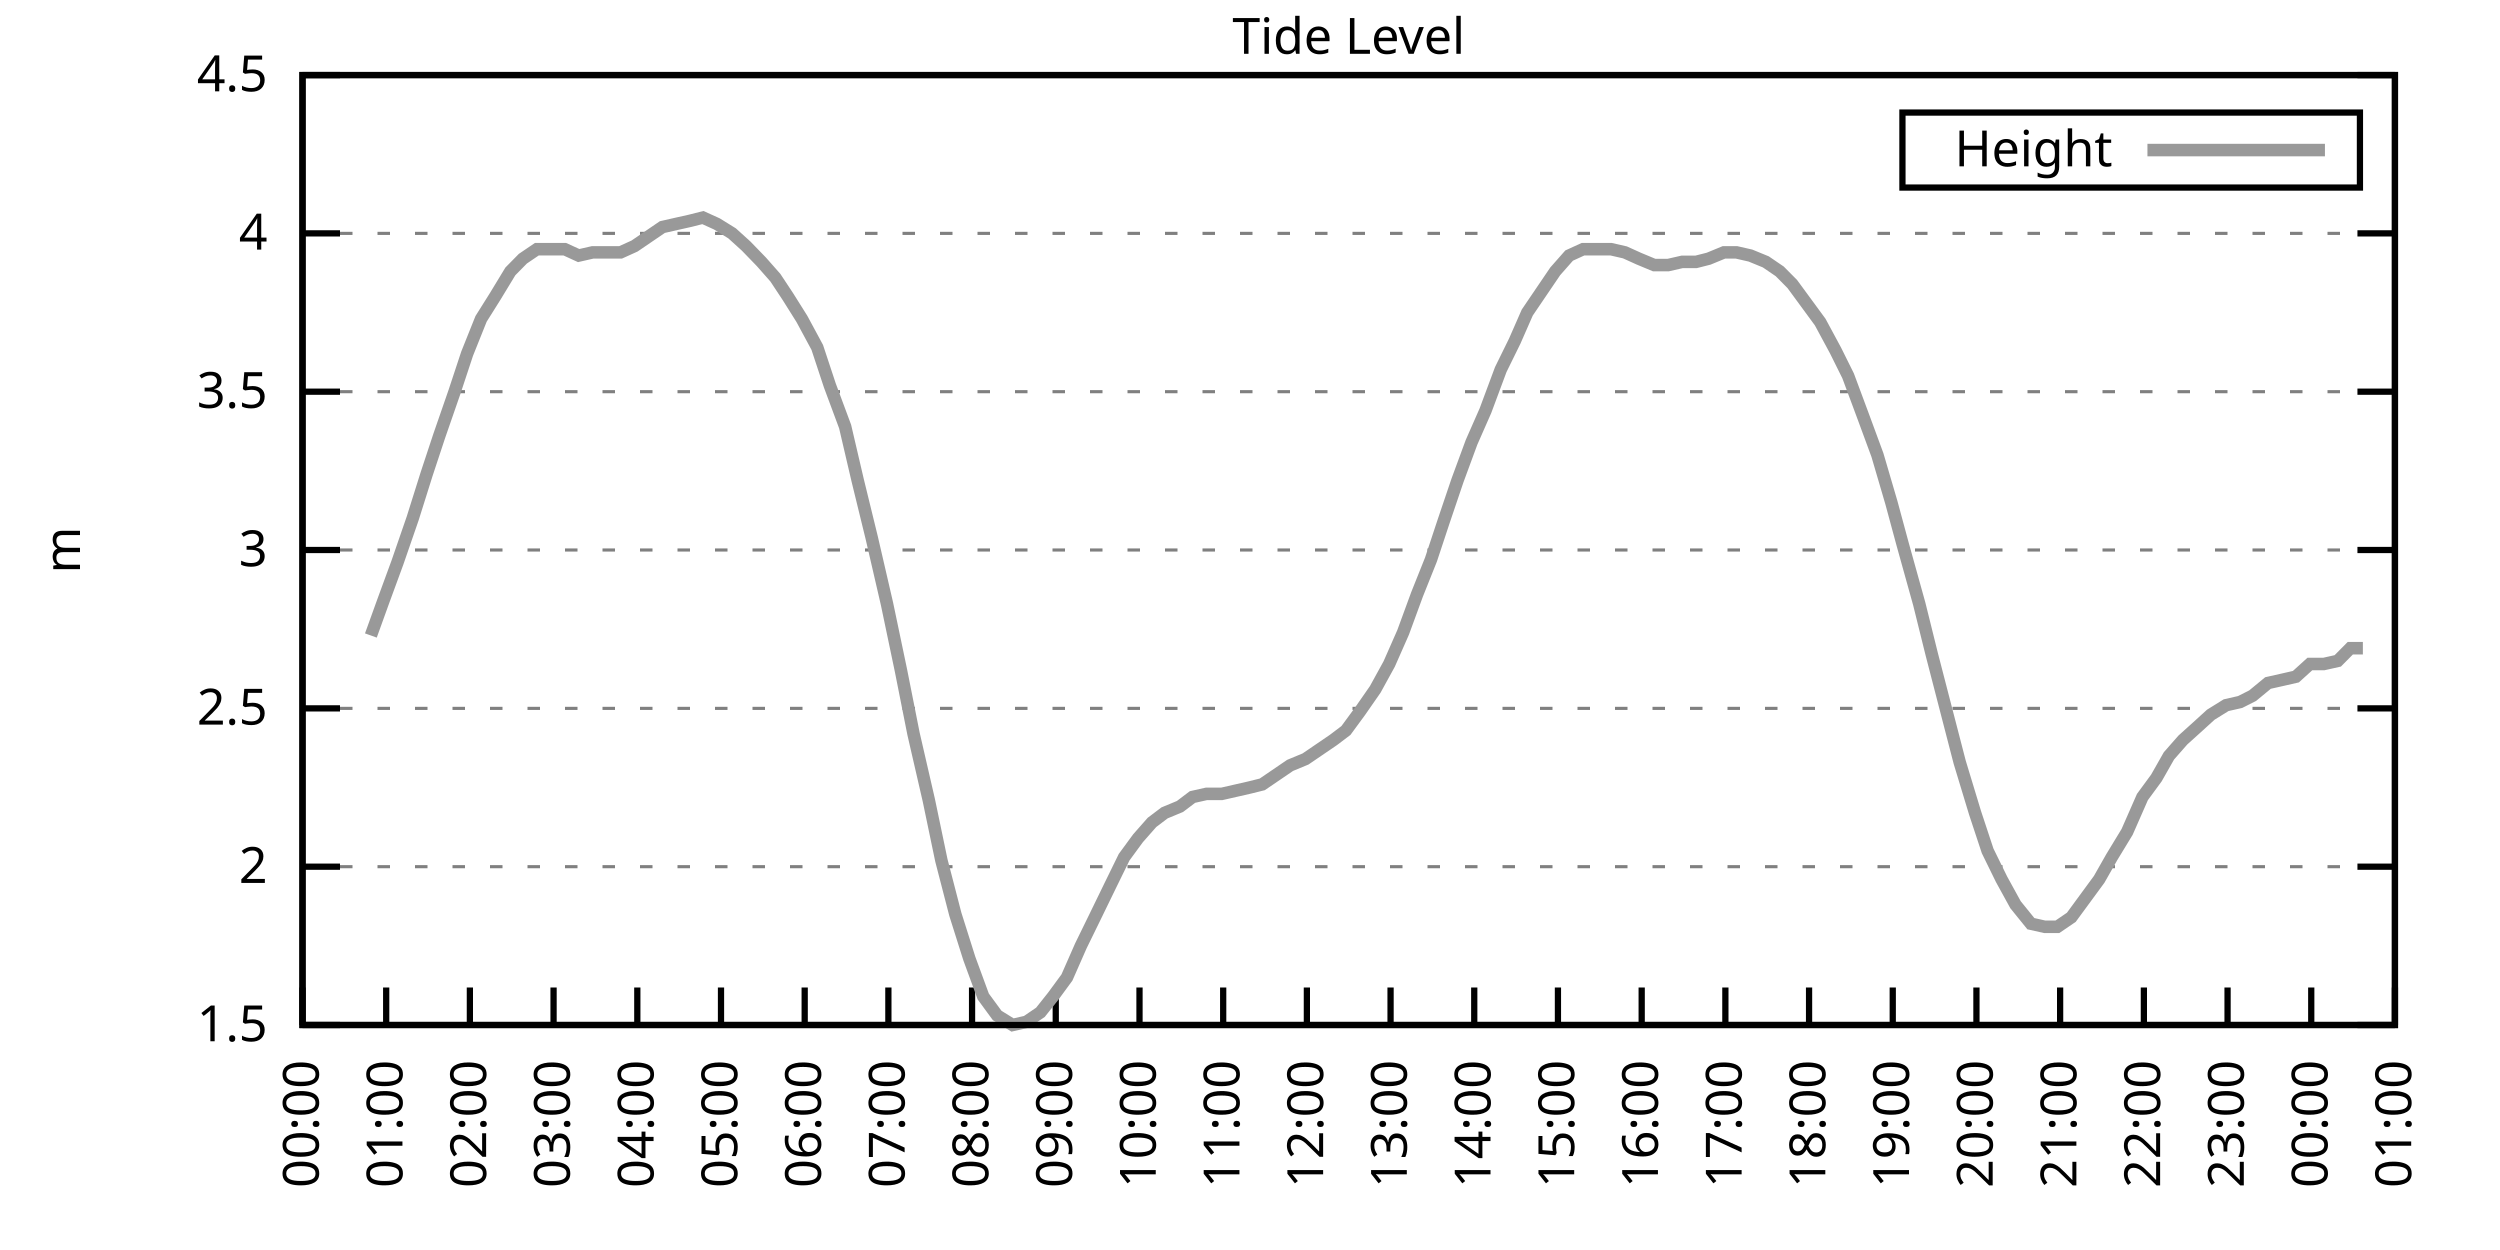
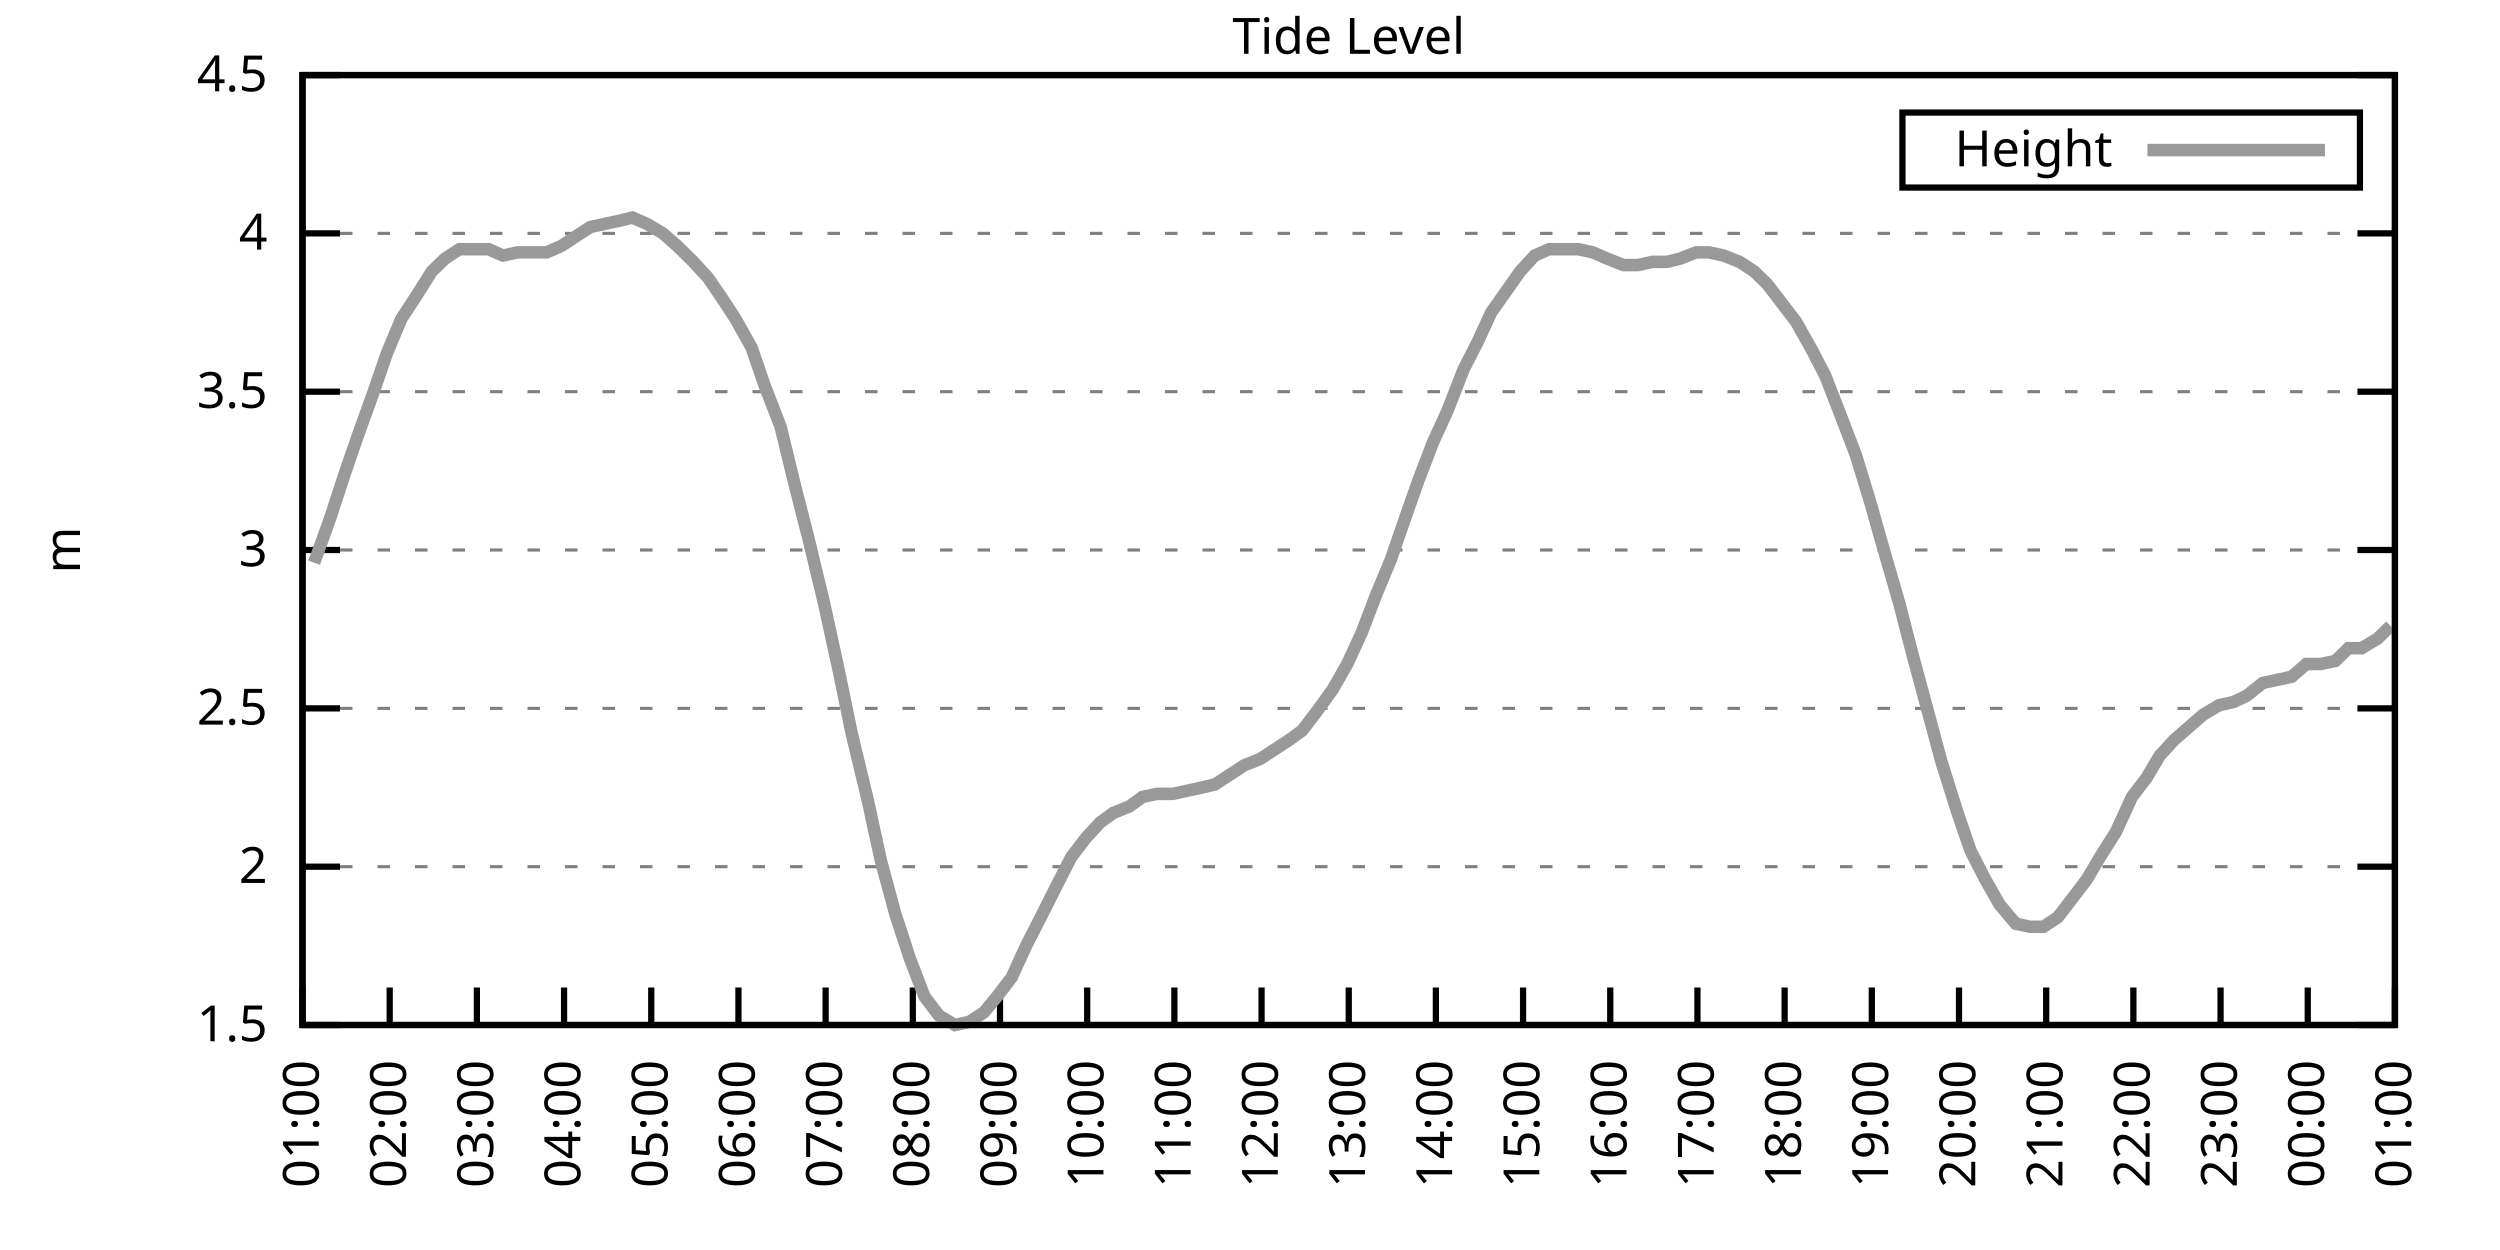
<svg xmlns="http://www.w3.org/2000/svg" xmlns:xlink="http://www.w3.org/1999/xlink" width="400" height="200" viewBox="0 0 400 200">
  <g id="gnuplot_canvas">
    <rect x="0" y="0" width="400" height="200" fill="none" />
    <defs>
      <circle id="gpDot" r="0.5" stroke-width="0.5" stroke="currentColor" />
      <path id="gpPt0" stroke-width="0.333" stroke="currentColor" d="M-1,0 h2 M0,-1 v2" />
      <path id="gpPt1" stroke-width="0.333" stroke="currentColor" d="M-1,-1 L1,1 M1,-1 L-1,1" />
      <path id="gpPt2" stroke-width="0.333" stroke="currentColor" d="M-1,0 L1,0 M0,-1 L0,1 M-1,-1 L1,1 M-1,1 L1,-1" />
      <rect id="gpPt3" stroke-width="0.333" stroke="currentColor" x="-1" y="-1" width="2" height="2" />
      <rect id="gpPt4" stroke-width="0.333" stroke="currentColor" fill="currentColor" x="-1" y="-1" width="2" height="2" />
      <circle id="gpPt5" stroke-width="0.333" stroke="currentColor" cx="0" cy="0" r="1" />
      <use xlink:href="#gpPt5" id="gpPt6" fill="currentColor" stroke="none" />
      <path id="gpPt7" stroke-width="0.333" stroke="currentColor" d="M0,-1.33 L-1.33,0.67 L1.33,0.67 z" />
      <use xlink:href="#gpPt7" id="gpPt8" fill="currentColor" stroke="none" />
      <use xlink:href="#gpPt7" id="gpPt9" stroke="currentColor" transform="rotate(180)" />
      <use xlink:href="#gpPt9" id="gpPt10" fill="currentColor" stroke="none" />
      <use xlink:href="#gpPt3" id="gpPt11" stroke="currentColor" transform="rotate(45)" />
      <use xlink:href="#gpPt11" id="gpPt12" fill="currentColor" stroke="none" />
      <path id="gpPt13" stroke-width="0.333" stroke="currentColor" d="M0,1.330 L1.265,0.411 L0.782,-1.067 L-0.782,-1.076 L-1.265,0.411 z" />
      <use xlink:href="#gpPt13" id="gpPt14" fill="currentColor" stroke="none" />
      <filter id="textbox" filterUnits="objectBoundingBox" x="0" y="0" height="1" width="1">
        <feFlood flood-color="white" flood-opacity="1" result="bgnd" />
        <feComposite in="SourceGraphic" in2="bgnd" operator="atop" />
      </filter>
      <filter id="greybox" filterUnits="objectBoundingBox" x="0" y="0" height="1" width="1">
        <feFlood flood-color="lightgrey" flood-opacity="1" result="grey" />
        <feComposite in="SourceGraphic" in2="grey" operator="atop" />
      </filter>
    </defs>
    <g fill="none" color="white" stroke="currentColor" stroke-width="1.00" stroke-linecap="butt" stroke-linejoin="miter">
</g>
    <g fill="none" color="black" stroke="currentColor" stroke-width="1.00" stroke-linecap="butt" stroke-linejoin="miter">
      <g stroke="none" shape-rendering="crispEdges">
        <polygon fill="rgb(255, 255, 255)" points="48.40,164.00 383.18,164.00 383.18,12.02 48.40,12.02 " />
      </g>
    </g>
    <g fill="none" color="black" stroke="currentColor" stroke-width="1.00" stroke-linecap="butt" stroke-linejoin="miter">
</g>
    <g fill="none" color="black" stroke="black" stroke-width="0.50" stroke-linecap="butt" stroke-linejoin="miter">
</g>
    <g fill="none" color="gray" stroke="currentColor" stroke-width="0.50" stroke-linecap="butt" stroke-linejoin="miter">
      <path stroke="gray" stroke-dasharray="2,4" class="gridline" d="M48.40,164.00 L383.19,164.00  " />
    </g>
    <g fill="none" color="gray" stroke="gray" stroke-width="1.00" stroke-linecap="butt" stroke-linejoin="miter">
</g>
    <g fill="none" color="black" stroke="currentColor" stroke-width="1.00" stroke-linecap="butt" stroke-linejoin="miter">
      <path stroke="black" d="M48.40,164.00 L54.40,164.00 M383.19,164.00 L377.19,164.00  " />
      <g transform="translate(42.80,166.60)" stroke="none" fill="black" font-family="Sans" font-size="8.00" text-anchor="end">
        <text>
          <tspan font-family="Sans"> 1.5</tspan>
        </text>
      </g>
    </g>
    <g fill="none" color="black" stroke="currentColor" stroke-width="1.00" stroke-linecap="butt" stroke-linejoin="miter">
</g>
    <g fill="none" color="black" stroke="black" stroke-width="0.50" stroke-linecap="butt" stroke-linejoin="miter">
</g>
    <g fill="none" color="gray" stroke="currentColor" stroke-width="0.50" stroke-linecap="butt" stroke-linejoin="miter">
      <path stroke="gray" stroke-dasharray="2,4" class="gridline" d="M48.40,138.67 L383.19,138.67  " />
    </g>
    <g fill="none" color="gray" stroke="gray" stroke-width="1.00" stroke-linecap="butt" stroke-linejoin="miter">
</g>
    <g fill="none" color="black" stroke="currentColor" stroke-width="1.00" stroke-linecap="butt" stroke-linejoin="miter">
      <path stroke="black" d="M48.40,138.67 L54.40,138.67 M383.19,138.67 L377.19,138.67  " />
      <g transform="translate(42.80,141.27)" stroke="none" fill="black" font-family="Sans" font-size="8.00" text-anchor="end">
        <text>
          <tspan font-family="Sans"> 2</tspan>
        </text>
      </g>
    </g>
    <g fill="none" color="black" stroke="currentColor" stroke-width="1.00" stroke-linecap="butt" stroke-linejoin="miter">
</g>
    <g fill="none" color="black" stroke="black" stroke-width="0.50" stroke-linecap="butt" stroke-linejoin="miter">
</g>
    <g fill="none" color="gray" stroke="currentColor" stroke-width="0.50" stroke-linecap="butt" stroke-linejoin="miter">
      <path stroke="gray" stroke-dasharray="2,4" class="gridline" d="M48.40,113.34 L383.19,113.34  " />
    </g>
    <g fill="none" color="gray" stroke="gray" stroke-width="1.00" stroke-linecap="butt" stroke-linejoin="miter">
</g>
    <g fill="none" color="black" stroke="currentColor" stroke-width="1.00" stroke-linecap="butt" stroke-linejoin="miter">
      <path stroke="black" d="M48.40,113.34 L54.40,113.34 M383.19,113.34 L377.19,113.34  " />
      <g transform="translate(42.80,115.94)" stroke="none" fill="black" font-family="Sans" font-size="8.00" text-anchor="end">
        <text>
          <tspan font-family="Sans"> 2.5</tspan>
        </text>
      </g>
    </g>
    <g fill="none" color="black" stroke="currentColor" stroke-width="1.00" stroke-linecap="butt" stroke-linejoin="miter">
</g>
    <g fill="none" color="black" stroke="black" stroke-width="0.50" stroke-linecap="butt" stroke-linejoin="miter">
</g>
    <g fill="none" color="gray" stroke="currentColor" stroke-width="0.50" stroke-linecap="butt" stroke-linejoin="miter">
      <path stroke="gray" stroke-dasharray="2,4" class="gridline" d="M48.40,88.00 L383.19,88.00  " />
    </g>
    <g fill="none" color="gray" stroke="gray" stroke-width="1.00" stroke-linecap="butt" stroke-linejoin="miter">
</g>
    <g fill="none" color="black" stroke="currentColor" stroke-width="1.00" stroke-linecap="butt" stroke-linejoin="miter">
      <path stroke="black" d="M48.40,88.00 L54.40,88.00 M383.19,88.00 L377.19,88.00  " />
      <g transform="translate(42.80,90.60)" stroke="none" fill="black" font-family="Sans" font-size="8.00" text-anchor="end">
        <text>
          <tspan font-family="Sans"> 3</tspan>
        </text>
      </g>
    </g>
    <g fill="none" color="black" stroke="currentColor" stroke-width="1.00" stroke-linecap="butt" stroke-linejoin="miter">
</g>
    <g fill="none" color="black" stroke="black" stroke-width="0.50" stroke-linecap="butt" stroke-linejoin="miter">
</g>
    <g fill="none" color="gray" stroke="currentColor" stroke-width="0.50" stroke-linecap="butt" stroke-linejoin="miter">
      <path stroke="gray" stroke-dasharray="2,4" class="gridline" d="M48.40,62.67 L383.19,62.67  " />
    </g>
    <g fill="none" color="gray" stroke="gray" stroke-width="1.00" stroke-linecap="butt" stroke-linejoin="miter">
</g>
    <g fill="none" color="black" stroke="currentColor" stroke-width="1.00" stroke-linecap="butt" stroke-linejoin="miter">
      <path stroke="black" d="M48.40,62.67 L54.40,62.67 M383.19,62.67 L377.19,62.67  " />
      <g transform="translate(42.80,65.27)" stroke="none" fill="black" font-family="Sans" font-size="8.00" text-anchor="end">
        <text>
          <tspan font-family="Sans"> 3.5</tspan>
        </text>
      </g>
    </g>
    <g fill="none" color="black" stroke="currentColor" stroke-width="1.00" stroke-linecap="butt" stroke-linejoin="miter">
</g>
    <g fill="none" color="black" stroke="black" stroke-width="0.50" stroke-linecap="butt" stroke-linejoin="miter">
</g>
    <g fill="none" color="gray" stroke="currentColor" stroke-width="0.50" stroke-linecap="butt" stroke-linejoin="miter">
      <path stroke="gray" stroke-dasharray="2,4" class="gridline" d="M48.40,37.34 L383.19,37.34  " />
    </g>
    <g fill="none" color="gray" stroke="gray" stroke-width="1.00" stroke-linecap="butt" stroke-linejoin="miter">
</g>
    <g fill="none" color="black" stroke="currentColor" stroke-width="1.00" stroke-linecap="butt" stroke-linejoin="miter">
      <path stroke="black" d="M48.40,37.34 L54.40,37.34 M383.19,37.34 L377.19,37.34  " />
      <g transform="translate(42.80,39.94)" stroke="none" fill="black" font-family="Sans" font-size="8.00" text-anchor="end">
        <text>
          <tspan font-family="Sans"> 4</tspan>
        </text>
      </g>
    </g>
    <g fill="none" color="black" stroke="currentColor" stroke-width="1.00" stroke-linecap="butt" stroke-linejoin="miter">
</g>
    <g fill="none" color="black" stroke="black" stroke-width="0.50" stroke-linecap="butt" stroke-linejoin="miter">
</g>
    <g fill="none" color="gray" stroke="currentColor" stroke-width="0.50" stroke-linecap="butt" stroke-linejoin="miter">
      <path stroke="gray" stroke-dasharray="2,4" class="gridline" d="M48.40,12.01 L383.19,12.01  " />
    </g>
    <g fill="none" color="gray" stroke="gray" stroke-width="1.00" stroke-linecap="butt" stroke-linejoin="miter">
</g>
    <g fill="none" color="black" stroke="currentColor" stroke-width="1.00" stroke-linecap="butt" stroke-linejoin="miter">
      <path stroke="black" d="M48.40,12.01 L54.40,12.01 M383.19,12.01 L377.19,12.01  " />
      <g transform="translate(42.80,14.61)" stroke="none" fill="black" font-family="Sans" font-size="8.00" text-anchor="end">
        <text>
          <tspan font-family="Sans"> 4.5</tspan>
        </text>
      </g>
    </g>
    <g fill="none" color="black" stroke="currentColor" stroke-width="1.00" stroke-linecap="butt" stroke-linejoin="miter">
      <path stroke="black" d="M48.40,164.00 L48.40,158.00  " />
      <g transform="translate(51.00,169.60) rotate(270.00)" stroke="none" fill="black" font-family="Sans" font-size="8.00" text-anchor="end">
        <text>
-           <tspan font-family="Sans">00:00</tspan>
-         </text>
-       </g>
-     </g>
-     <g fill="none" color="black" stroke="currentColor" stroke-width="1.00" stroke-linecap="butt" stroke-linejoin="miter">
-       <path stroke="black" d="M61.79,164.00 L61.79,158.00  " />
-       <g transform="translate(64.39,169.60) rotate(270.00)" stroke="none" fill="black" font-family="Sans" font-size="8.00" text-anchor="end">
-         <text>
          <tspan font-family="Sans">01:00</tspan>
        </text>
      </g>
    </g>
    <g fill="none" color="black" stroke="currentColor" stroke-width="1.00" stroke-linecap="butt" stroke-linejoin="miter">
-       <path stroke="black" d="M75.18,164.00 L75.18,158.00  " />
-       <g transform="translate(77.78,169.60) rotate(270.00)" stroke="none" fill="black" font-family="Sans" font-size="8.00" text-anchor="end">
+       <path stroke="black" d="M62.35,164.00 L62.35,158.00  " />
+       <g transform="translate(64.95,169.60) rotate(270.00)" stroke="none" fill="black" font-family="Sans" font-size="8.00" text-anchor="end">
        <text>
          <tspan font-family="Sans">02:00</tspan>
        </text>
      </g>
    </g>
    <g fill="none" color="black" stroke="currentColor" stroke-width="1.00" stroke-linecap="butt" stroke-linejoin="miter">
-       <path stroke="black" d="M88.57,164.00 L88.57,158.00  " />
-       <g transform="translate(91.17,169.60) rotate(270.00)" stroke="none" fill="black" font-family="Sans" font-size="8.00" text-anchor="end">
+       <path stroke="black" d="M76.30,164.00 L76.30,158.00  " />
+       <g transform="translate(78.90,169.60) rotate(270.00)" stroke="none" fill="black" font-family="Sans" font-size="8.00" text-anchor="end">
        <text>
          <tspan font-family="Sans">03:00</tspan>
        </text>
      </g>
    </g>
    <g fill="none" color="black" stroke="currentColor" stroke-width="1.00" stroke-linecap="butt" stroke-linejoin="miter">
-       <path stroke="black" d="M101.97,164.00 L101.97,158.00  " />
-       <g transform="translate(104.57,169.60) rotate(270.00)" stroke="none" fill="black" font-family="Sans" font-size="8.00" text-anchor="end">
+       <path stroke="black" d="M90.25,164.00 L90.25,158.00  " />
+       <g transform="translate(92.85,169.60) rotate(270.00)" stroke="none" fill="black" font-family="Sans" font-size="8.00" text-anchor="end">
        <text>
          <tspan font-family="Sans">04:00</tspan>
        </text>
      </g>
    </g>
    <g fill="none" color="black" stroke="currentColor" stroke-width="1.00" stroke-linecap="butt" stroke-linejoin="miter">
-       <path stroke="black" d="M115.36,164.00 L115.36,158.00  " />
-       <g transform="translate(117.96,169.60) rotate(270.00)" stroke="none" fill="black" font-family="Sans" font-size="8.00" text-anchor="end">
+       <path stroke="black" d="M104.20,164.00 L104.20,158.00  " />
+       <g transform="translate(106.80,169.60) rotate(270.00)" stroke="none" fill="black" font-family="Sans" font-size="8.00" text-anchor="end">
        <text>
          <tspan font-family="Sans">05:00</tspan>
        </text>
      </g>
    </g>
    <g fill="none" color="black" stroke="currentColor" stroke-width="1.00" stroke-linecap="butt" stroke-linejoin="miter">
-       <path stroke="black" d="M128.75,164.00 L128.75,158.00  " />
-       <g transform="translate(131.35,169.60) rotate(270.00)" stroke="none" fill="black" font-family="Sans" font-size="8.00" text-anchor="end">
+       <path stroke="black" d="M118.15,164.00 L118.15,158.00  " />
+       <g transform="translate(120.75,169.60) rotate(270.00)" stroke="none" fill="black" font-family="Sans" font-size="8.00" text-anchor="end">
        <text>
          <tspan font-family="Sans">06:00</tspan>
        </text>
      </g>
    </g>
    <g fill="none" color="black" stroke="currentColor" stroke-width="1.00" stroke-linecap="butt" stroke-linejoin="miter">
-       <path stroke="black" d="M142.14,164.00 L142.14,158.00  " />
-       <g transform="translate(144.74,169.60) rotate(270.00)" stroke="none" fill="black" font-family="Sans" font-size="8.00" text-anchor="end">
+       <path stroke="black" d="M132.10,164.00 L132.10,158.00  " />
+       <g transform="translate(134.70,169.60) rotate(270.00)" stroke="none" fill="black" font-family="Sans" font-size="8.00" text-anchor="end">
        <text>
          <tspan font-family="Sans">07:00</tspan>
        </text>
      </g>
    </g>
    <g fill="none" color="black" stroke="currentColor" stroke-width="1.00" stroke-linecap="butt" stroke-linejoin="miter">
-       <path stroke="black" d="M155.53,164.00 L155.53,158.00  " />
-       <g transform="translate(158.13,169.60) rotate(270.00)" stroke="none" fill="black" font-family="Sans" font-size="8.00" text-anchor="end">
+       <path stroke="black" d="M146.05,164.00 L146.05,158.00  " />
+       <g transform="translate(148.65,169.60) rotate(270.00)" stroke="none" fill="black" font-family="Sans" font-size="8.00" text-anchor="end">
        <text>
          <tspan font-family="Sans">08:00</tspan>
        </text>
      </g>
    </g>
    <g fill="none" color="black" stroke="currentColor" stroke-width="1.00" stroke-linecap="butt" stroke-linejoin="miter">
-       <path stroke="black" d="M168.92,164.00 L168.92,158.00  " />
-       <g transform="translate(171.52,169.60) rotate(270.00)" stroke="none" fill="black" font-family="Sans" font-size="8.00" text-anchor="end">
+       <path stroke="black" d="M160.00,164.00 L160.00,158.00  " />
+       <g transform="translate(162.60,169.60) rotate(270.00)" stroke="none" fill="black" font-family="Sans" font-size="8.00" text-anchor="end">
        <text>
          <tspan font-family="Sans">09:00</tspan>
        </text>
      </g>
    </g>
    <g fill="none" color="black" stroke="currentColor" stroke-width="1.00" stroke-linecap="butt" stroke-linejoin="miter">
-       <path stroke="black" d="M182.32,164.00 L182.32,158.00  " />
-       <g transform="translate(184.92,169.60) rotate(270.00)" stroke="none" fill="black" font-family="Sans" font-size="8.00" text-anchor="end">
+       <path stroke="black" d="M173.95,164.00 L173.95,158.00  " />
+       <g transform="translate(176.55,169.60) rotate(270.00)" stroke="none" fill="black" font-family="Sans" font-size="8.00" text-anchor="end">
        <text>
          <tspan font-family="Sans">10:00</tspan>
        </text>
      </g>
    </g>
    <g fill="none" color="black" stroke="currentColor" stroke-width="1.00" stroke-linecap="butt" stroke-linejoin="miter">
-       <path stroke="black" d="M195.71,164.00 L195.71,158.00  " />
-       <g transform="translate(198.31,169.60) rotate(270.00)" stroke="none" fill="black" font-family="Sans" font-size="8.00" text-anchor="end">
+       <path stroke="black" d="M187.90,164.00 L187.90,158.00  " />
+       <g transform="translate(190.50,169.60) rotate(270.00)" stroke="none" fill="black" font-family="Sans" font-size="8.00" text-anchor="end">
        <text>
          <tspan font-family="Sans">11:00</tspan>
        </text>
      </g>
    </g>
    <g fill="none" color="black" stroke="currentColor" stroke-width="1.00" stroke-linecap="butt" stroke-linejoin="miter">
-       <path stroke="black" d="M209.10,164.00 L209.10,158.00  " />
-       <g transform="translate(211.70,169.60) rotate(270.00)" stroke="none" fill="black" font-family="Sans" font-size="8.00" text-anchor="end">
+       <path stroke="black" d="M201.85,164.00 L201.85,158.00  " />
+       <g transform="translate(204.45,169.60) rotate(270.00)" stroke="none" fill="black" font-family="Sans" font-size="8.00" text-anchor="end">
        <text>
          <tspan font-family="Sans">12:00</tspan>
        </text>
      </g>
    </g>
    <g fill="none" color="black" stroke="currentColor" stroke-width="1.00" stroke-linecap="butt" stroke-linejoin="miter">
-       <path stroke="black" d="M222.49,164.00 L222.49,158.00  " />
-       <g transform="translate(225.09,169.60) rotate(270.00)" stroke="none" fill="black" font-family="Sans" font-size="8.00" text-anchor="end">
+       <path stroke="black" d="M215.80,164.00 L215.80,158.00  " />
+       <g transform="translate(218.40,169.60) rotate(270.00)" stroke="none" fill="black" font-family="Sans" font-size="8.00" text-anchor="end">
        <text>
          <tspan font-family="Sans">13:00</tspan>
        </text>
      </g>
    </g>
    <g fill="none" color="black" stroke="currentColor" stroke-width="1.00" stroke-linecap="butt" stroke-linejoin="miter">
-       <path stroke="black" d="M235.88,164.00 L235.88,158.00  " />
-       <g transform="translate(238.48,169.60) rotate(270.00)" stroke="none" fill="black" font-family="Sans" font-size="8.00" text-anchor="end">
+       <path stroke="black" d="M229.74,164.00 L229.74,158.00  " />
+       <g transform="translate(232.34,169.60) rotate(270.00)" stroke="none" fill="black" font-family="Sans" font-size="8.00" text-anchor="end">
        <text>
          <tspan font-family="Sans">14:00</tspan>
        </text>
      </g>
    </g>
    <g fill="none" color="black" stroke="currentColor" stroke-width="1.00" stroke-linecap="butt" stroke-linejoin="miter">
-       <path stroke="black" d="M249.27,164.00 L249.27,158.00  " />
-       <g transform="translate(251.87,169.60) rotate(270.00)" stroke="none" fill="black" font-family="Sans" font-size="8.00" text-anchor="end">
+       <path stroke="black" d="M243.69,164.00 L243.69,158.00  " />
+       <g transform="translate(246.29,169.60) rotate(270.00)" stroke="none" fill="black" font-family="Sans" font-size="8.00" text-anchor="end">
        <text>
          <tspan font-family="Sans">15:00</tspan>
        </text>
      </g>
    </g>
    <g fill="none" color="black" stroke="currentColor" stroke-width="1.00" stroke-linecap="butt" stroke-linejoin="miter">
-       <path stroke="black" d="M262.67,164.00 L262.67,158.00  " />
-       <g transform="translate(265.27,169.60) rotate(270.00)" stroke="none" fill="black" font-family="Sans" font-size="8.00" text-anchor="end">
+       <path stroke="black" d="M257.64,164.00 L257.64,158.00  " />
+       <g transform="translate(260.24,169.60) rotate(270.00)" stroke="none" fill="black" font-family="Sans" font-size="8.00" text-anchor="end">
        <text>
          <tspan font-family="Sans">16:00</tspan>
        </text>
      </g>
    </g>
    <g fill="none" color="black" stroke="currentColor" stroke-width="1.00" stroke-linecap="butt" stroke-linejoin="miter">
-       <path stroke="black" d="M276.06,164.00 L276.06,158.00  " />
-       <g transform="translate(278.66,169.60) rotate(270.00)" stroke="none" fill="black" font-family="Sans" font-size="8.00" text-anchor="end">
+       <path stroke="black" d="M271.59,164.00 L271.59,158.00  " />
+       <g transform="translate(274.19,169.60) rotate(270.00)" stroke="none" fill="black" font-family="Sans" font-size="8.00" text-anchor="end">
        <text>
          <tspan font-family="Sans">17:00</tspan>
        </text>
      </g>
    </g>
    <g fill="none" color="black" stroke="currentColor" stroke-width="1.00" stroke-linecap="butt" stroke-linejoin="miter">
-       <path stroke="black" d="M289.45,164.00 L289.45,158.00  " />
-       <g transform="translate(292.05,169.60) rotate(270.00)" stroke="none" fill="black" font-family="Sans" font-size="8.00" text-anchor="end">
+       <path stroke="black" d="M285.54,164.00 L285.54,158.00  " />
+       <g transform="translate(288.14,169.60) rotate(270.00)" stroke="none" fill="black" font-family="Sans" font-size="8.00" text-anchor="end">
        <text>
          <tspan font-family="Sans">18:00</tspan>
        </text>
      </g>
    </g>
    <g fill="none" color="black" stroke="currentColor" stroke-width="1.00" stroke-linecap="butt" stroke-linejoin="miter">
-       <path stroke="black" d="M302.84,164.00 L302.84,158.00  " />
-       <g transform="translate(305.44,169.60) rotate(270.00)" stroke="none" fill="black" font-family="Sans" font-size="8.00" text-anchor="end">
+       <path stroke="black" d="M299.49,164.00 L299.49,158.00  " />
+       <g transform="translate(302.09,169.60) rotate(270.00)" stroke="none" fill="black" font-family="Sans" font-size="8.00" text-anchor="end">
        <text>
          <tspan font-family="Sans">19:00</tspan>
        </text>
      </g>
    </g>
    <g fill="none" color="black" stroke="currentColor" stroke-width="1.00" stroke-linecap="butt" stroke-linejoin="miter">
-       <path stroke="black" d="M316.23,164.00 L316.23,158.00  " />
-       <g transform="translate(318.83,169.60) rotate(270.00)" stroke="none" fill="black" font-family="Sans" font-size="8.00" text-anchor="end">
+       <path stroke="black" d="M313.44,164.00 L313.44,158.00  " />
+       <g transform="translate(316.04,169.60) rotate(270.00)" stroke="none" fill="black" font-family="Sans" font-size="8.00" text-anchor="end">
        <text>
          <tspan font-family="Sans">20:00</tspan>
        </text>
      </g>
    </g>
    <g fill="none" color="black" stroke="currentColor" stroke-width="1.00" stroke-linecap="butt" stroke-linejoin="miter">
-       <path stroke="black" d="M329.62,164.00 L329.62,158.00  " />
-       <g transform="translate(332.22,169.60) rotate(270.00)" stroke="none" fill="black" font-family="Sans" font-size="8.00" text-anchor="end">
+       <path stroke="black" d="M327.39,164.00 L327.39,158.00  " />
+       <g transform="translate(329.99,169.60) rotate(270.00)" stroke="none" fill="black" font-family="Sans" font-size="8.00" text-anchor="end">
        <text>
          <tspan font-family="Sans">21:00</tspan>
        </text>
      </g>
    </g>
    <g fill="none" color="black" stroke="currentColor" stroke-width="1.00" stroke-linecap="butt" stroke-linejoin="miter">
-       <path stroke="black" d="M343.02,164.00 L343.02,158.00  " />
-       <g transform="translate(345.62,169.60) rotate(270.00)" stroke="none" fill="black" font-family="Sans" font-size="8.00" text-anchor="end">
+       <path stroke="black" d="M341.34,164.00 L341.34,158.00  " />
+       <g transform="translate(343.94,169.60) rotate(270.00)" stroke="none" fill="black" font-family="Sans" font-size="8.00" text-anchor="end">
        <text>
          <tspan font-family="Sans">22:00</tspan>
        </text>
      </g>
    </g>
    <g fill="none" color="black" stroke="currentColor" stroke-width="1.00" stroke-linecap="butt" stroke-linejoin="miter">
-       <path stroke="black" d="M356.41,164.00 L356.41,158.00  " />
-       <g transform="translate(359.01,169.60) rotate(270.00)" stroke="none" fill="black" font-family="Sans" font-size="8.00" text-anchor="end">
+       <path stroke="black" d="M355.29,164.00 L355.29,158.00  " />
+       <g transform="translate(357.89,169.60) rotate(270.00)" stroke="none" fill="black" font-family="Sans" font-size="8.00" text-anchor="end">
        <text>
          <tspan font-family="Sans">23:00</tspan>
        </text>
      </g>
    </g>
    <g fill="none" color="black" stroke="currentColor" stroke-width="1.00" stroke-linecap="butt" stroke-linejoin="miter">
-       <path stroke="black" d="M369.80,164.00 L369.80,158.00  " />
-       <g transform="translate(372.40,169.60) rotate(270.00)" stroke="none" fill="black" font-family="Sans" font-size="8.00" text-anchor="end">
+       <path stroke="black" d="M369.24,164.00 L369.24,158.00  " />
+       <g transform="translate(371.84,169.60) rotate(270.00)" stroke="none" fill="black" font-family="Sans" font-size="8.00" text-anchor="end">
        <text>
          <tspan font-family="Sans">00:00</tspan>
        </text>
      </g>
    </g>
    <g fill="none" color="black" stroke="currentColor" stroke-width="1.00" stroke-linecap="butt" stroke-linejoin="miter">
      <path stroke="black" d="M383.19,164.00 L383.19,158.00  " />
      <g transform="translate(385.79,169.60) rotate(270.00)" stroke="none" fill="black" font-family="Sans" font-size="8.00" text-anchor="end">
        <text>
          <tspan font-family="Sans">01:00</tspan>
        </text>
      </g>
    </g>
    <g fill="none" color="black" stroke="currentColor" stroke-width="1.00" stroke-linecap="butt" stroke-linejoin="miter">
</g>
    <g fill="none" color="black" stroke="currentColor" stroke-width="1.00" stroke-linecap="butt" stroke-linejoin="miter">
      <path stroke="black" d="M48.40,12.01 L48.40,164.00 L383.19,164.00 L383.19,12.01 L48.40,12.01 Z  " />
    </g>
    <g fill="none" color="black" stroke="currentColor" stroke-width="1.00" stroke-linecap="butt" stroke-linejoin="miter">
</g>
    <g fill="none" color="black" stroke="currentColor" stroke-width="1.00" stroke-linecap="butt" stroke-linejoin="miter">
      <path stroke="black" d="M304.39,30.01 L304.39,18.01 L377.59,18.01 L377.59,30.01 L304.39,30.01 Z  " />
    </g>
    <g id="Tide_level_plot_1">
      <g fill="none" color="white" stroke="black" stroke-width="2.00" stroke-linecap="butt" stroke-linejoin="miter">
</g>
      <g fill="none" color="black" stroke="currentColor" stroke-width="2.00" stroke-linecap="butt" stroke-linejoin="miter">
        <g transform="translate(337.99,26.61)" stroke="none" fill="black" font-family="Sans" font-size="8.00" text-anchor="end">
          <text>
            <tspan font-family="Sans">Height</tspan>
          </text>
        </g>
      </g>
      <g fill="none" color="black" stroke="currentColor" stroke-width="2.00" stroke-linecap="butt" stroke-linejoin="miter">
-         <path stroke="rgb(153, 153, 153)" d="M343.59,24.01 L371.99,24.01 M59.34,101.68 L61.35,96.11 L63.58,90.03 L66.03,82.94 L68.26,75.85 L70.27,69.77   L72.73,62.67 L74.74,56.59 L76.97,51.02 L79.20,47.47 L81.66,43.42 L83.66,41.39 L85.90,39.87 L88.13,39.87   L90.36,39.87 L92.59,40.89 L94.82,40.38 L97.06,40.38 L99.29,40.38 L101.52,39.37 L103.75,37.85 L105.98,36.33   L108.22,35.82 L110.45,35.32 L112.46,34.81 L114.69,35.82 L117.14,37.34 L119.38,39.37 L121.83,41.90 L124.06,44.43   L126.07,47.47 L128.30,51.02 L130.76,55.58 L132.77,61.66 L135.22,68.25 L137.23,76.86 L139.46,85.98 L141.92,96.62   L144.15,107.26 L146.16,117.39 L148.61,128.03 L150.62,137.66 L152.85,146.27 L155.09,153.36 L157.32,159.44 L159.55,162.48   L162.01,164.00 L164.24,163.49 L166.47,161.97 L168.48,159.44 L170.71,156.40 L172.94,151.33 L175.17,146.77 L177.63,141.71   L179.86,137.15 L182.09,134.11 L184.32,131.58 L186.33,130.06 L188.79,129.04 L190.80,127.52 L193.03,127.02 L195.48,127.02   L197.72,126.51 L199.95,126.00 L201.96,125.50 L204.19,123.98 L206.42,122.46 L208.88,121.44 L211.11,119.92 L213.34,118.40   L215.35,116.88 L217.58,113.84 L220.04,110.30 L222.27,106.24 L224.50,101.18 L226.73,95.10 L228.96,89.52 L230.97,83.45   L233.20,76.86 L235.44,70.78 L237.67,65.71 L240.12,59.13 L242.36,54.57 L244.36,50.01 L248.83,43.42 L251.06,40.89   L253.29,39.87 L255.52,39.87 L257.76,39.87 L259.99,40.38 L262.22,41.39 L264.67,42.41 L266.91,42.41 L269.14,41.90   L271.37,41.90 L273.38,41.39 L275.83,40.38 L277.84,40.38 L280.07,40.89 L282.53,41.90 L284.76,43.42 L286.77,45.45   L289.00,48.49 L291.23,51.53 L293.69,56.09 L295.70,60.14 L298.15,66.73 L300.39,72.81 L302.62,80.41 L304.40,86.99   L307.08,96.62 L309.09,104.72 L311.32,113.34 L313.55,121.95 L316.01,130.06 L318.02,136.14 L320.25,140.69 L322.48,144.75   L324.94,147.79 L327.17,148.29 L329.18,148.29 L331.41,146.77 L333.64,143.73 L335.87,140.69 L337.88,137.15 L340.34,133.10   L342.79,127.52 L345.02,124.48 L347.03,120.94 L349.26,118.40 L351.50,116.38 L353.73,114.35 L356.18,112.83 L358.42,112.32   L360.42,111.31 L362.88,109.28 L365.11,108.78 L367.34,108.27 L369.58,106.24 L371.81,106.24 L374.04,105.74 L376.05,103.71   L378.06,103.71  " />
+         <path stroke="rgb(153, 153, 153)" d="M343.59,24.01 L371.99,24.01 M50.26,90.03 L52.82,82.94 L55.14,75.85 L57.23,69.77 L59.79,62.67 L61.88,56.59   L64.21,51.02 L66.53,47.47 L69.09,43.42 L71.18,41.39 L73.51,39.87 L75.83,39.87 L78.16,39.87 L80.48,40.89   L82.81,40.38 L85.13,40.38 L87.46,40.38 L89.78,39.37 L92.11,37.85 L94.43,36.33 L96.76,35.82 L99.08,35.32   L101.18,34.81 L103.50,35.82 L106.06,37.34 L108.38,39.37 L110.94,41.90 L113.27,44.43 L115.36,47.47 L117.68,51.02   L120.24,55.58 L122.33,61.66 L124.89,68.25 L126.98,76.86 L129.31,85.98 L131.87,96.62 L134.19,107.26 L136.28,117.39   L138.84,128.03 L140.93,137.66 L143.26,146.27 L145.58,153.36 L147.91,159.44 L150.23,162.48 L152.79,164.00 L155.11,163.49   L157.44,161.97 L159.53,159.44 L161.86,156.40 L164.18,151.33 L166.51,146.77 L169.06,141.71 L171.39,137.15 L173.71,134.11   L176.04,131.58 L178.13,130.06 L180.69,129.04 L182.78,127.52 L185.11,127.02 L187.66,127.02 L189.99,126.51 L192.31,126.00   L194.41,125.50 L196.73,123.98 L199.06,122.46 L201.61,121.44 L203.94,119.92 L206.26,118.40 L208.36,116.88 L210.68,113.84   L213.24,110.30 L215.56,106.24 L217.89,101.18 L220.21,95.10 L222.54,89.52 L224.63,83.45 L226.95,76.86 L229.28,70.78   L231.60,65.71 L234.16,59.13 L236.49,54.57 L238.58,50.01 L243.23,43.42 L245.55,40.89 L247.88,39.87 L250.20,39.87   L252.53,39.87 L254.85,40.38 L257.18,41.39 L259.74,42.41 L262.06,42.41 L264.39,41.90 L266.71,41.90 L268.80,41.39   L271.36,40.38 L273.45,40.38 L275.78,40.89 L278.34,41.90 L280.66,43.42 L282.75,45.45 L285.08,48.49 L287.40,51.53   L289.96,56.09 L292.05,60.14 L294.61,66.73 L296.94,72.81 L299.26,80.41 L301.12,86.99 L303.91,96.62 L306.00,104.72   L308.33,113.34 L310.65,121.95 L313.21,130.06 L315.30,136.14 L317.63,140.69 L319.95,144.75 L322.51,147.79 L324.83,148.29   L326.93,148.29 L329.25,146.77 L331.58,143.73 L333.90,140.69 L335.99,137.15 L338.55,133.10 L341.11,127.52 L343.43,124.48   L345.53,120.94 L347.85,118.40 L350.18,116.38 L352.50,114.35 L355.06,112.83 L357.38,112.32 L359.48,111.31 L362.03,109.28   L364.36,108.78 L366.68,108.27 L369.01,106.24 L371.33,106.24 L373.66,105.74 L375.75,103.71 L377.84,103.71 L380.40,102.19   L382.49,100.16  " />
      </g>
    </g>
    <g fill="none" color="black" stroke="currentColor" stroke-width="2.00" stroke-linecap="butt" stroke-linejoin="miter">
</g>
    <g fill="none" color="black" stroke="black" stroke-width="1.00" stroke-linecap="butt" stroke-linejoin="miter">
</g>
    <g fill="none" color="black" stroke="currentColor" stroke-width="1.00" stroke-linecap="butt" stroke-linejoin="miter">
      <path stroke="black" d="M48.40,12.01 L48.40,164.00 L383.19,164.00 L383.19,12.01 L48.40,12.01 Z  " />
      <g transform="translate(12.80,88.01) rotate(270.00)" stroke="none" fill="black" font-family="Sans" font-size="8.00" text-anchor="middle">
        <text>
          <tspan font-family="Sans">m</tspan>
        </text>
      </g>
    </g>
    <g fill="none" color="black" stroke="currentColor" stroke-width="1.00" stroke-linecap="butt" stroke-linejoin="miter">
</g>
    <g fill="none" color="black" stroke="currentColor" stroke-width="1.00" stroke-linecap="butt" stroke-linejoin="miter">
      <g transform="translate(215.79,8.61)" stroke="none" fill="black" font-family="Sans" font-size="8.00" text-anchor="middle">
        <text>
          <tspan font-family="Sans">Tide Level</tspan>
        </text>
      </g>
    </g>
    <g fill="none" color="black" stroke="currentColor" stroke-width="1.00" stroke-linecap="butt" stroke-linejoin="miter">
</g>
  </g>
</svg>
